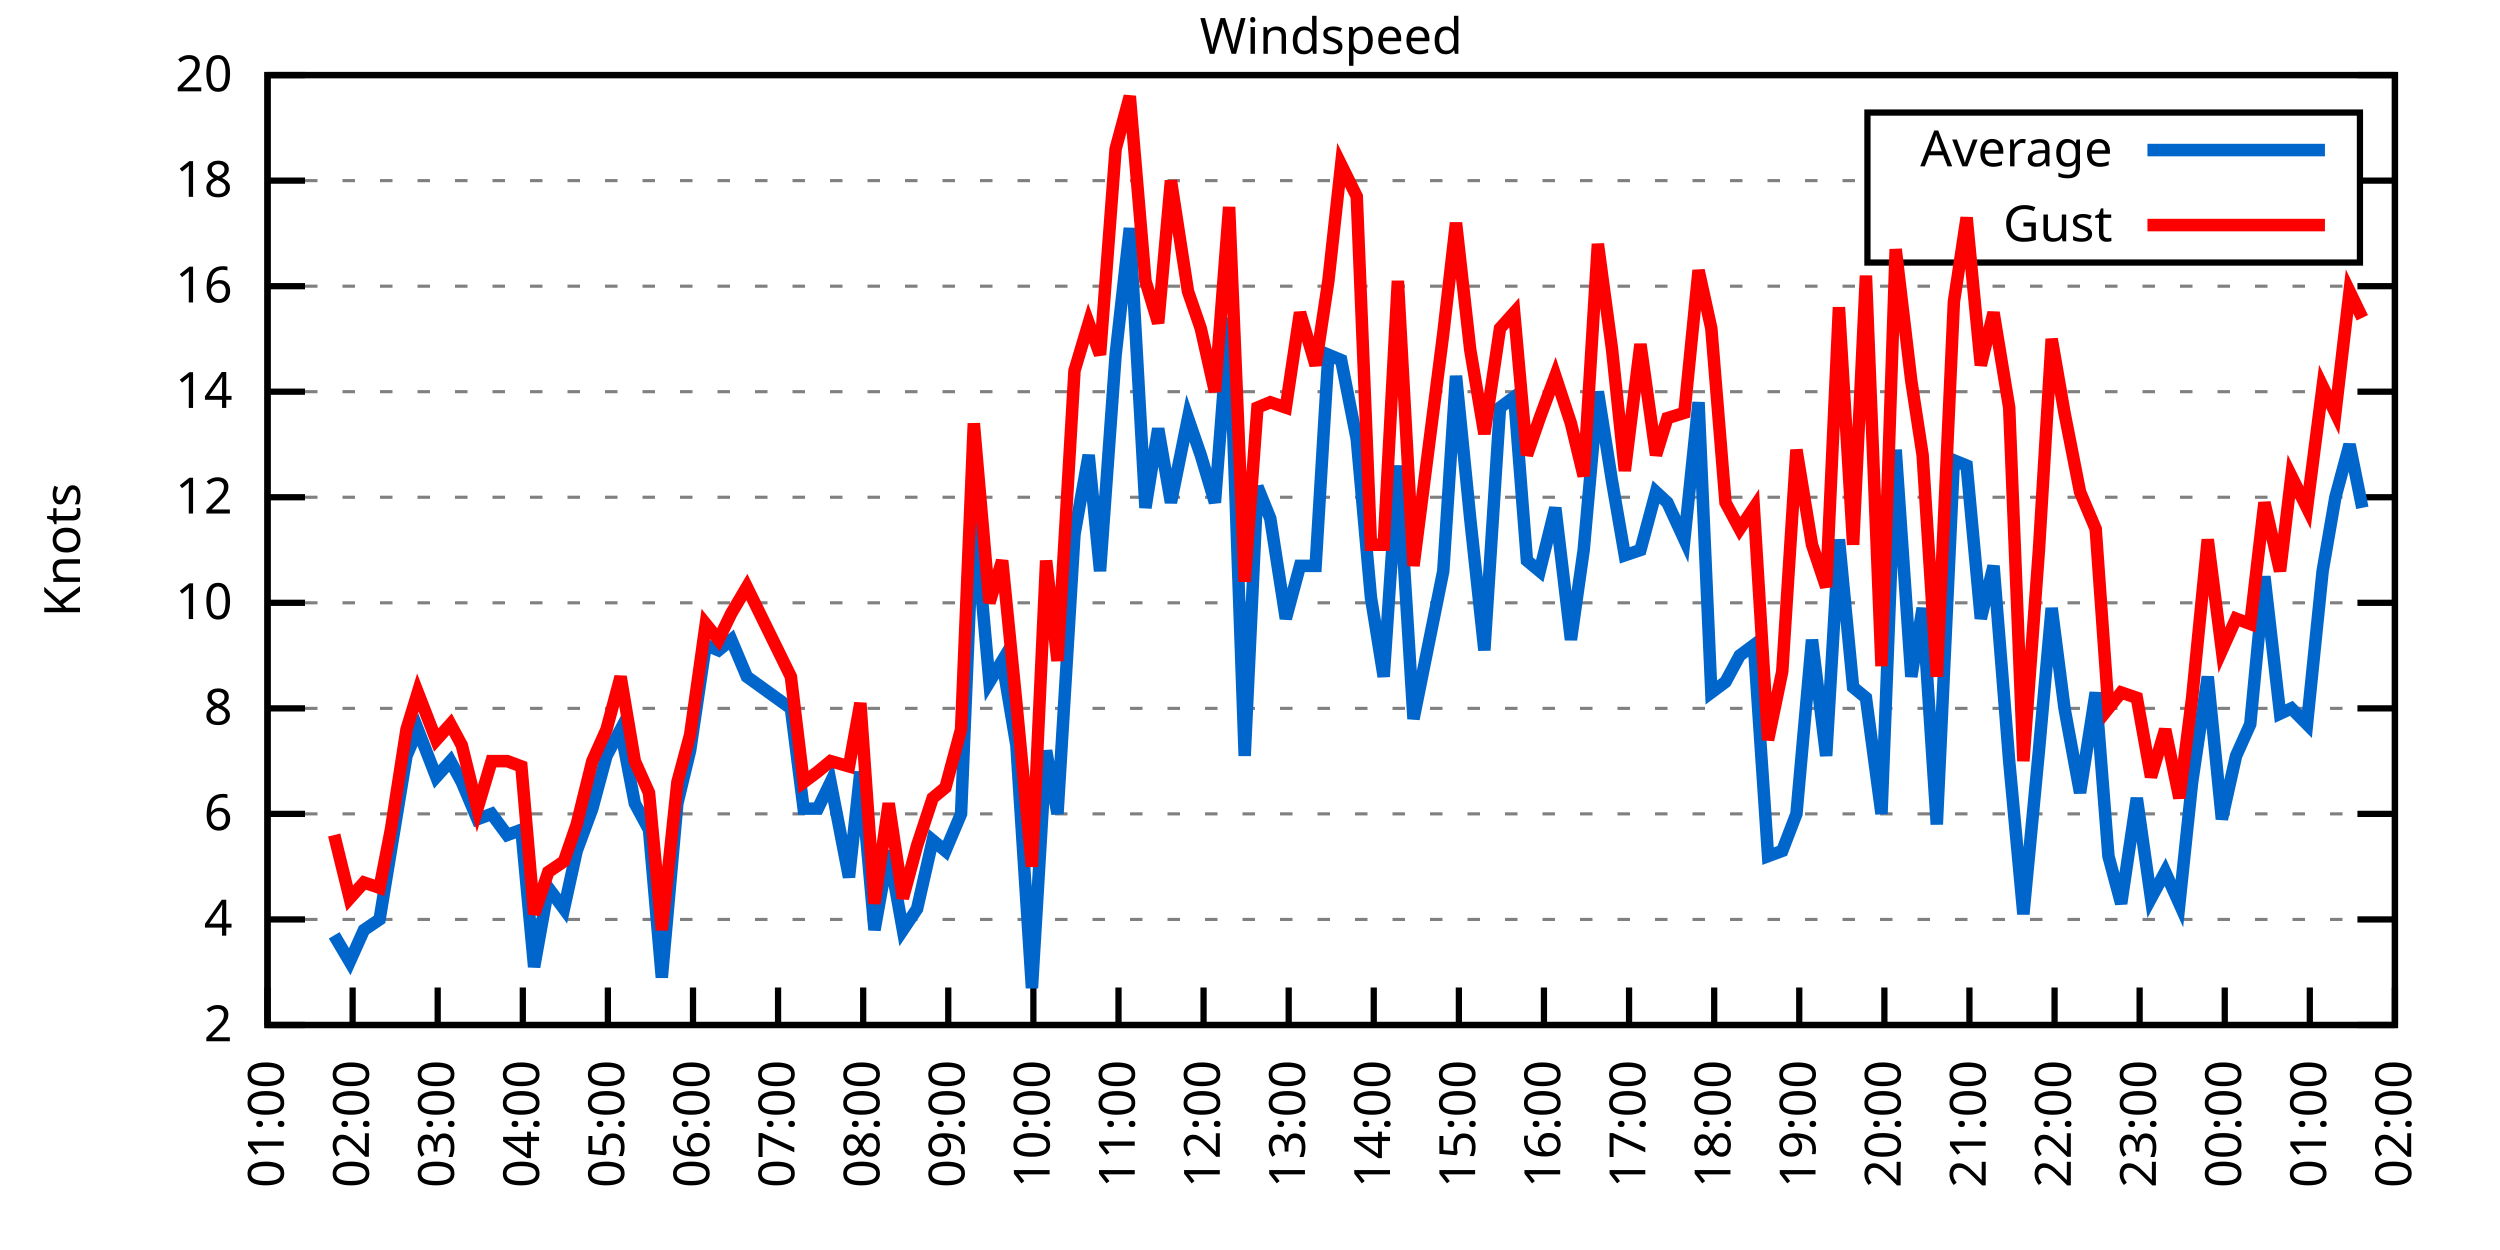
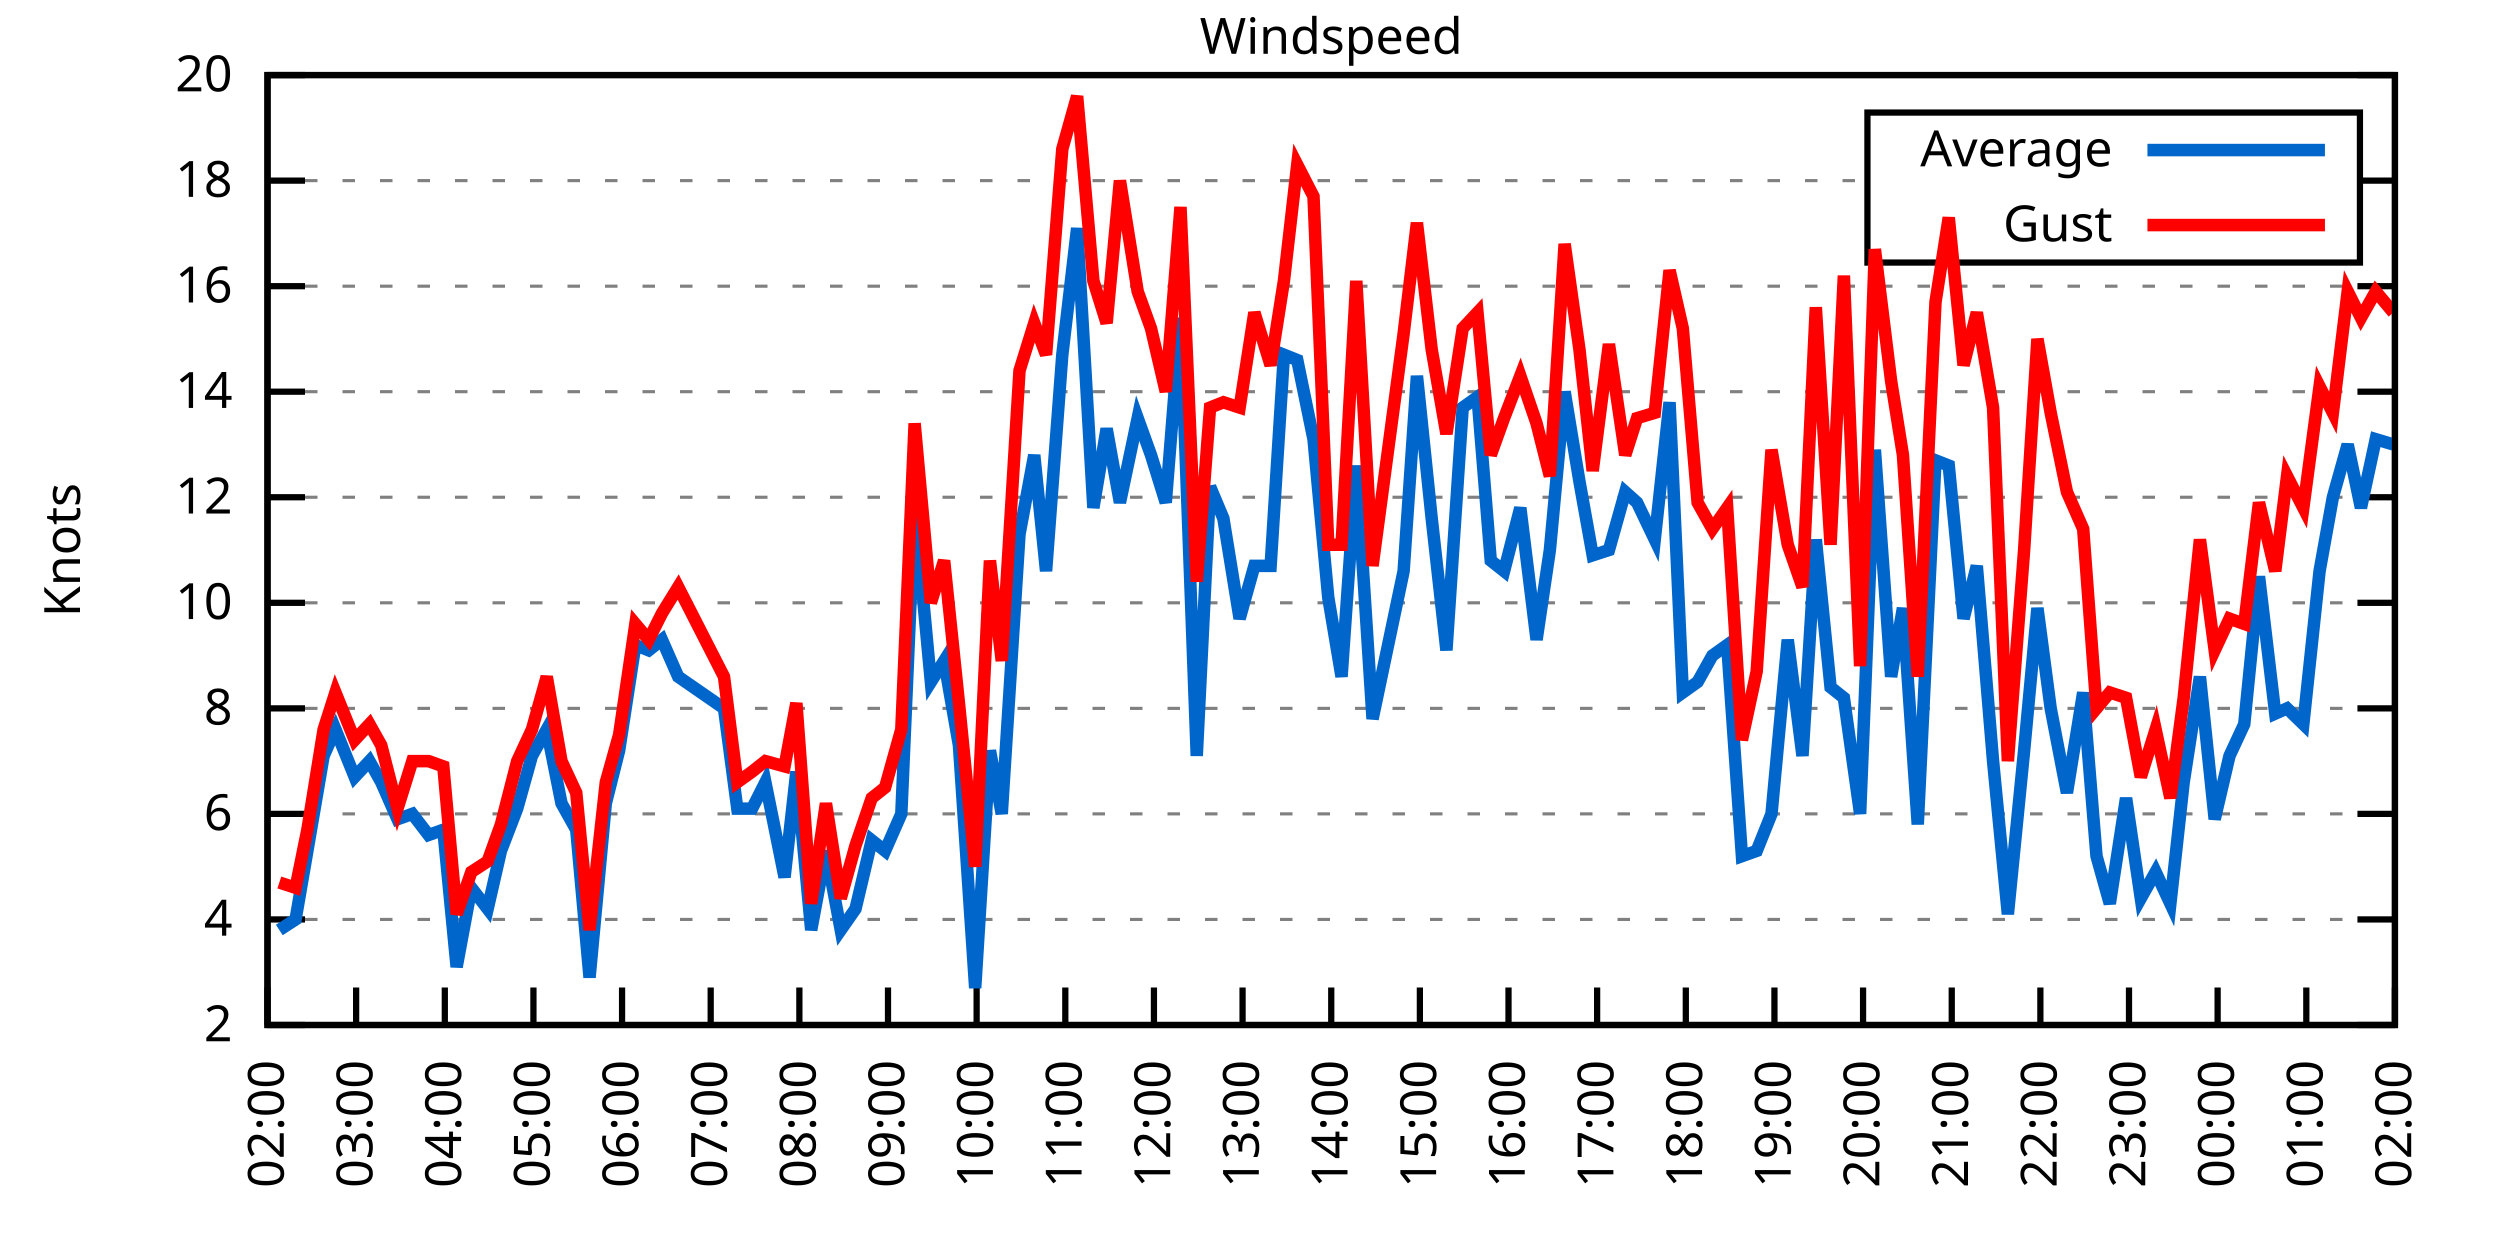
<svg xmlns="http://www.w3.org/2000/svg" xmlns:xlink="http://www.w3.org/1999/xlink" width="400" height="200" viewBox="0 0 400 200">
  <g id="gnuplot_canvas">
    <rect x="0" y="0" width="400" height="200" fill="none" />
    <defs>
      <circle id="gpDot" r="0.5" stroke-width="0.5" stroke="currentColor" />
      <path id="gpPt0" stroke-width="0.333" stroke="currentColor" d="M-1,0 h2 M0,-1 v2" />
      <path id="gpPt1" stroke-width="0.333" stroke="currentColor" d="M-1,-1 L1,1 M1,-1 L-1,1" />
      <path id="gpPt2" stroke-width="0.333" stroke="currentColor" d="M-1,0 L1,0 M0,-1 L0,1 M-1,-1 L1,1 M-1,1 L1,-1" />
      <rect id="gpPt3" stroke-width="0.333" stroke="currentColor" x="-1" y="-1" width="2" height="2" />
      <rect id="gpPt4" stroke-width="0.333" stroke="currentColor" fill="currentColor" x="-1" y="-1" width="2" height="2" />
      <circle id="gpPt5" stroke-width="0.333" stroke="currentColor" cx="0" cy="0" r="1" />
      <use xlink:href="#gpPt5" id="gpPt6" fill="currentColor" stroke="none" />
      <path id="gpPt7" stroke-width="0.333" stroke="currentColor" d="M0,-1.33 L-1.33,0.67 L1.33,0.67 z" />
      <use xlink:href="#gpPt7" id="gpPt8" fill="currentColor" stroke="none" />
      <use xlink:href="#gpPt7" id="gpPt9" stroke="currentColor" transform="rotate(180)" />
      <use xlink:href="#gpPt9" id="gpPt10" fill="currentColor" stroke="none" />
      <use xlink:href="#gpPt3" id="gpPt11" stroke="currentColor" transform="rotate(45)" />
      <use xlink:href="#gpPt11" id="gpPt12" fill="currentColor" stroke="none" />
      <path id="gpPt13" stroke-width="0.333" stroke="currentColor" d="M0,1.330 L1.265,0.411 L0.782,-1.067 L-0.782,-1.076 L-1.265,0.411 z" />
      <use xlink:href="#gpPt13" id="gpPt14" fill="currentColor" stroke="none" />
      <filter id="textbox" filterUnits="objectBoundingBox" x="0" y="0" height="1" width="1">
        <feFlood flood-color="white" flood-opacity="1" result="bgnd" />
        <feComposite in="SourceGraphic" in2="bgnd" operator="atop" />
      </filter>
      <filter id="greybox" filterUnits="objectBoundingBox" x="0" y="0" height="1" width="1">
        <feFlood flood-color="lightgrey" flood-opacity="1" result="grey" />
        <feComposite in="SourceGraphic" in2="grey" operator="atop" />
      </filter>
    </defs>
    <g fill="none" color="white" stroke="currentColor" stroke-width="1.00" stroke-linecap="butt" stroke-linejoin="miter">
</g>
    <g fill="none" color="black" stroke="currentColor" stroke-width="1.00" stroke-linecap="butt" stroke-linejoin="miter">
      <g stroke="none" shape-rendering="crispEdges">
        <polygon fill="rgb(255, 255, 255)" points="42.80,164.00 383.18,164.00 383.18,12.02 42.80,12.02 " />
      </g>
    </g>
    <g fill="none" color="black" stroke="currentColor" stroke-width="1.00" stroke-linecap="butt" stroke-linejoin="miter">
</g>
    <g fill="none" color="black" stroke="black" stroke-width="0.50" stroke-linecap="butt" stroke-linejoin="miter">
</g>
    <g fill="none" color="gray" stroke="currentColor" stroke-width="0.50" stroke-linecap="butt" stroke-linejoin="miter">
      <path stroke="gray" stroke-dasharray="2,4" class="gridline" d="M42.80,164.00 L383.19,164.00  " />
    </g>
    <g fill="none" color="gray" stroke="gray" stroke-width="1.00" stroke-linecap="butt" stroke-linejoin="miter">
</g>
    <g fill="none" color="black" stroke="currentColor" stroke-width="1.00" stroke-linecap="butt" stroke-linejoin="miter">
      <path stroke="black" d="M42.80,164.00 L48.80,164.00 M383.19,164.00 L377.19,164.00  " />
      <g transform="translate(37.20,166.60)" stroke="none" fill="black" font-family="Sans" font-size="8.00" text-anchor="end">
        <text>
          <tspan font-family="Sans"> 2</tspan>
        </text>
      </g>
    </g>
    <g fill="none" color="black" stroke="currentColor" stroke-width="1.00" stroke-linecap="butt" stroke-linejoin="miter">
</g>
    <g fill="none" color="black" stroke="black" stroke-width="0.50" stroke-linecap="butt" stroke-linejoin="miter">
</g>
    <g fill="none" color="gray" stroke="currentColor" stroke-width="0.50" stroke-linecap="butt" stroke-linejoin="miter">
      <path stroke="gray" stroke-dasharray="2,4" class="gridline" d="M42.80,147.11 L383.19,147.11  " />
    </g>
    <g fill="none" color="gray" stroke="gray" stroke-width="1.00" stroke-linecap="butt" stroke-linejoin="miter">
</g>
    <g fill="none" color="black" stroke="currentColor" stroke-width="1.00" stroke-linecap="butt" stroke-linejoin="miter">
      <path stroke="black" d="M42.80,147.11 L48.80,147.11 M383.19,147.11 L377.19,147.11  " />
      <g transform="translate(37.20,149.71)" stroke="none" fill="black" font-family="Sans" font-size="8.00" text-anchor="end">
        <text>
          <tspan font-family="Sans"> 4</tspan>
        </text>
      </g>
    </g>
    <g fill="none" color="black" stroke="currentColor" stroke-width="1.00" stroke-linecap="butt" stroke-linejoin="miter">
</g>
    <g fill="none" color="black" stroke="black" stroke-width="0.50" stroke-linecap="butt" stroke-linejoin="miter">
</g>
    <g fill="none" color="gray" stroke="currentColor" stroke-width="0.50" stroke-linecap="butt" stroke-linejoin="miter">
      <path stroke="gray" stroke-dasharray="2,4" class="gridline" d="M42.80,130.22 L383.19,130.22  " />
    </g>
    <g fill="none" color="gray" stroke="gray" stroke-width="1.00" stroke-linecap="butt" stroke-linejoin="miter">
</g>
    <g fill="none" color="black" stroke="currentColor" stroke-width="1.00" stroke-linecap="butt" stroke-linejoin="miter">
      <path stroke="black" d="M42.80,130.22 L48.80,130.22 M383.19,130.22 L377.19,130.22  " />
      <g transform="translate(37.20,132.82)" stroke="none" fill="black" font-family="Sans" font-size="8.00" text-anchor="end">
        <text>
          <tspan font-family="Sans"> 6</tspan>
        </text>
      </g>
    </g>
    <g fill="none" color="black" stroke="currentColor" stroke-width="1.00" stroke-linecap="butt" stroke-linejoin="miter">
</g>
    <g fill="none" color="black" stroke="black" stroke-width="0.50" stroke-linecap="butt" stroke-linejoin="miter">
</g>
    <g fill="none" color="gray" stroke="currentColor" stroke-width="0.50" stroke-linecap="butt" stroke-linejoin="miter">
      <path stroke="gray" stroke-dasharray="2,4" class="gridline" d="M42.80,113.34 L383.19,113.34  " />
    </g>
    <g fill="none" color="gray" stroke="gray" stroke-width="1.00" stroke-linecap="butt" stroke-linejoin="miter">
</g>
    <g fill="none" color="black" stroke="currentColor" stroke-width="1.00" stroke-linecap="butt" stroke-linejoin="miter">
      <path stroke="black" d="M42.80,113.34 L48.80,113.34 M383.19,113.34 L377.19,113.34  " />
      <g transform="translate(37.20,115.94)" stroke="none" fill="black" font-family="Sans" font-size="8.00" text-anchor="end">
        <text>
          <tspan font-family="Sans"> 8</tspan>
        </text>
      </g>
    </g>
    <g fill="none" color="black" stroke="currentColor" stroke-width="1.00" stroke-linecap="butt" stroke-linejoin="miter">
</g>
    <g fill="none" color="black" stroke="black" stroke-width="0.50" stroke-linecap="butt" stroke-linejoin="miter">
</g>
    <g fill="none" color="gray" stroke="currentColor" stroke-width="0.50" stroke-linecap="butt" stroke-linejoin="miter">
      <path stroke="gray" stroke-dasharray="2,4" class="gridline" d="M42.80,96.45 L383.19,96.45  " />
    </g>
    <g fill="none" color="gray" stroke="gray" stroke-width="1.00" stroke-linecap="butt" stroke-linejoin="miter">
</g>
    <g fill="none" color="black" stroke="currentColor" stroke-width="1.00" stroke-linecap="butt" stroke-linejoin="miter">
      <path stroke="black" d="M42.80,96.45 L48.80,96.45 M383.19,96.45 L377.19,96.45  " />
      <g transform="translate(37.20,99.05)" stroke="none" fill="black" font-family="Sans" font-size="8.00" text-anchor="end">
        <text>
          <tspan font-family="Sans"> 10</tspan>
        </text>
      </g>
    </g>
    <g fill="none" color="black" stroke="currentColor" stroke-width="1.00" stroke-linecap="butt" stroke-linejoin="miter">
</g>
    <g fill="none" color="black" stroke="black" stroke-width="0.50" stroke-linecap="butt" stroke-linejoin="miter">
</g>
    <g fill="none" color="gray" stroke="currentColor" stroke-width="0.50" stroke-linecap="butt" stroke-linejoin="miter">
      <path stroke="gray" stroke-dasharray="2,4" class="gridline" d="M42.80,79.56 L383.19,79.56  " />
    </g>
    <g fill="none" color="gray" stroke="gray" stroke-width="1.00" stroke-linecap="butt" stroke-linejoin="miter">
</g>
    <g fill="none" color="black" stroke="currentColor" stroke-width="1.00" stroke-linecap="butt" stroke-linejoin="miter">
      <path stroke="black" d="M42.80,79.56 L48.80,79.56 M383.19,79.56 L377.19,79.56  " />
      <g transform="translate(37.20,82.16)" stroke="none" fill="black" font-family="Sans" font-size="8.00" text-anchor="end">
        <text>
          <tspan font-family="Sans"> 12</tspan>
        </text>
      </g>
    </g>
    <g fill="none" color="black" stroke="currentColor" stroke-width="1.00" stroke-linecap="butt" stroke-linejoin="miter">
</g>
    <g fill="none" color="black" stroke="black" stroke-width="0.50" stroke-linecap="butt" stroke-linejoin="miter">
</g>
    <g fill="none" color="gray" stroke="currentColor" stroke-width="0.50" stroke-linecap="butt" stroke-linejoin="miter">
      <path stroke="gray" stroke-dasharray="2,4" class="gridline" d="M42.80,62.67 L383.19,62.67  " />
    </g>
    <g fill="none" color="gray" stroke="gray" stroke-width="1.00" stroke-linecap="butt" stroke-linejoin="miter">
</g>
    <g fill="none" color="black" stroke="currentColor" stroke-width="1.00" stroke-linecap="butt" stroke-linejoin="miter">
      <path stroke="black" d="M42.80,62.67 L48.80,62.67 M383.19,62.67 L377.19,62.67  " />
      <g transform="translate(37.20,65.27)" stroke="none" fill="black" font-family="Sans" font-size="8.00" text-anchor="end">
        <text>
          <tspan font-family="Sans"> 14</tspan>
        </text>
      </g>
    </g>
    <g fill="none" color="black" stroke="currentColor" stroke-width="1.00" stroke-linecap="butt" stroke-linejoin="miter">
</g>
    <g fill="none" color="black" stroke="black" stroke-width="0.50" stroke-linecap="butt" stroke-linejoin="miter">
</g>
    <g fill="none" color="gray" stroke="currentColor" stroke-width="0.50" stroke-linecap="butt" stroke-linejoin="miter">
      <path stroke="gray" stroke-dasharray="2,4" class="gridline" d="M42.80,45.79 L383.19,45.79  " />
    </g>
    <g fill="none" color="gray" stroke="gray" stroke-width="1.00" stroke-linecap="butt" stroke-linejoin="miter">
</g>
    <g fill="none" color="black" stroke="currentColor" stroke-width="1.00" stroke-linecap="butt" stroke-linejoin="miter">
      <path stroke="black" d="M42.80,45.79 L48.80,45.79 M383.19,45.79 L377.19,45.79  " />
      <g transform="translate(37.20,48.39)" stroke="none" fill="black" font-family="Sans" font-size="8.00" text-anchor="end">
        <text>
          <tspan font-family="Sans"> 16</tspan>
        </text>
      </g>
    </g>
    <g fill="none" color="black" stroke="currentColor" stroke-width="1.00" stroke-linecap="butt" stroke-linejoin="miter">
</g>
    <g fill="none" color="black" stroke="black" stroke-width="0.50" stroke-linecap="butt" stroke-linejoin="miter">
</g>
    <g fill="none" color="gray" stroke="currentColor" stroke-width="0.50" stroke-linecap="butt" stroke-linejoin="miter">
      <path stroke="gray" stroke-dasharray="2,4" class="gridline" d="M42.80,28.90 L298.79,28.90 M377.59,28.90 L383.19,28.90  " />
    </g>
    <g fill="none" color="gray" stroke="gray" stroke-width="1.00" stroke-linecap="butt" stroke-linejoin="miter">
</g>
    <g fill="none" color="black" stroke="currentColor" stroke-width="1.00" stroke-linecap="butt" stroke-linejoin="miter">
      <path stroke="black" d="M42.80,28.90 L48.80,28.90 M383.19,28.90 L377.19,28.90  " />
      <g transform="translate(37.20,31.50)" stroke="none" fill="black" font-family="Sans" font-size="8.00" text-anchor="end">
        <text>
          <tspan font-family="Sans"> 18</tspan>
        </text>
      </g>
    </g>
    <g fill="none" color="black" stroke="currentColor" stroke-width="1.00" stroke-linecap="butt" stroke-linejoin="miter">
</g>
    <g fill="none" color="black" stroke="black" stroke-width="0.50" stroke-linecap="butt" stroke-linejoin="miter">
</g>
    <g fill="none" color="gray" stroke="currentColor" stroke-width="0.50" stroke-linecap="butt" stroke-linejoin="miter">
      <path stroke="gray" stroke-dasharray="2,4" class="gridline" d="M42.80,12.01 L383.19,12.01  " />
    </g>
    <g fill="none" color="gray" stroke="gray" stroke-width="1.00" stroke-linecap="butt" stroke-linejoin="miter">
</g>
    <g fill="none" color="black" stroke="currentColor" stroke-width="1.00" stroke-linecap="butt" stroke-linejoin="miter">
      <path stroke="black" d="M42.80,12.01 L48.80,12.01 M383.19,12.01 L377.19,12.01  " />
      <g transform="translate(37.20,14.61)" stroke="none" fill="black" font-family="Sans" font-size="8.00" text-anchor="end">
        <text>
          <tspan font-family="Sans"> 20</tspan>
        </text>
      </g>
    </g>
    <g fill="none" color="black" stroke="currentColor" stroke-width="1.00" stroke-linecap="butt" stroke-linejoin="miter">
      <path stroke="black" d="M42.80,164.00 L42.80,158.00  " />
      <g transform="translate(45.40,169.60) rotate(270.00)" stroke="none" fill="black" font-family="Sans" font-size="8.00" text-anchor="end">
        <text>
-           <tspan font-family="Sans">01:00</tspan>
-         </text>
-       </g>
-     </g>
-     <g fill="none" color="black" stroke="currentColor" stroke-width="1.00" stroke-linecap="butt" stroke-linejoin="miter">
-       <path stroke="black" d="M56.42,164.00 L56.42,158.00  " />
-       <g transform="translate(59.02,169.60) rotate(270.00)" stroke="none" fill="black" font-family="Sans" font-size="8.00" text-anchor="end">
-         <text>
          <tspan font-family="Sans">02:00</tspan>
        </text>
      </g>
    </g>
    <g fill="none" color="black" stroke="currentColor" stroke-width="1.00" stroke-linecap="butt" stroke-linejoin="miter">
-       <path stroke="black" d="M70.03,164.00 L70.03,158.00  " />
-       <g transform="translate(72.63,169.60) rotate(270.00)" stroke="none" fill="black" font-family="Sans" font-size="8.00" text-anchor="end">
+       <path stroke="black" d="M56.98,164.00 L56.98,158.00  " />
+       <g transform="translate(59.58,169.60) rotate(270.00)" stroke="none" fill="black" font-family="Sans" font-size="8.00" text-anchor="end">
        <text>
          <tspan font-family="Sans">03:00</tspan>
        </text>
      </g>
    </g>
    <g fill="none" color="black" stroke="currentColor" stroke-width="1.00" stroke-linecap="butt" stroke-linejoin="miter">
-       <path stroke="black" d="M83.65,164.00 L83.65,158.00  " />
-       <g transform="translate(86.25,169.60) rotate(270.00)" stroke="none" fill="black" font-family="Sans" font-size="8.00" text-anchor="end">
+       <path stroke="black" d="M71.17,164.00 L71.17,158.00  " />
+       <g transform="translate(73.77,169.60) rotate(270.00)" stroke="none" fill="black" font-family="Sans" font-size="8.00" text-anchor="end">
        <text>
          <tspan font-family="Sans">04:00</tspan>
        </text>
      </g>
    </g>
    <g fill="none" color="black" stroke="currentColor" stroke-width="1.00" stroke-linecap="butt" stroke-linejoin="miter">
-       <path stroke="black" d="M97.26,164.00 L97.26,158.00  " />
-       <g transform="translate(99.86,169.60) rotate(270.00)" stroke="none" fill="black" font-family="Sans" font-size="8.00" text-anchor="end">
+       <path stroke="black" d="M85.35,164.00 L85.35,158.00  " />
+       <g transform="translate(87.95,169.60) rotate(270.00)" stroke="none" fill="black" font-family="Sans" font-size="8.00" text-anchor="end">
        <text>
          <tspan font-family="Sans">05:00</tspan>
        </text>
      </g>
    </g>
    <g fill="none" color="black" stroke="currentColor" stroke-width="1.00" stroke-linecap="butt" stroke-linejoin="miter">
-       <path stroke="black" d="M110.88,164.00 L110.88,158.00  " />
-       <g transform="translate(113.48,169.60) rotate(270.00)" stroke="none" fill="black" font-family="Sans" font-size="8.00" text-anchor="end">
+       <path stroke="black" d="M99.53,164.00 L99.53,158.00  " />
+       <g transform="translate(102.13,169.60) rotate(270.00)" stroke="none" fill="black" font-family="Sans" font-size="8.00" text-anchor="end">
        <text>
          <tspan font-family="Sans">06:00</tspan>
        </text>
      </g>
    </g>
    <g fill="none" color="black" stroke="currentColor" stroke-width="1.00" stroke-linecap="butt" stroke-linejoin="miter">
-       <path stroke="black" d="M124.49,164.00 L124.49,158.00  " />
-       <g transform="translate(127.09,169.60) rotate(270.00)" stroke="none" fill="black" font-family="Sans" font-size="8.00" text-anchor="end">
+       <path stroke="black" d="M113.71,164.00 L113.71,158.00  " />
+       <g transform="translate(116.31,169.60) rotate(270.00)" stroke="none" fill="black" font-family="Sans" font-size="8.00" text-anchor="end">
        <text>
          <tspan font-family="Sans">07:00</tspan>
        </text>
      </g>
    </g>
    <g fill="none" color="black" stroke="currentColor" stroke-width="1.00" stroke-linecap="butt" stroke-linejoin="miter">
-       <path stroke="black" d="M138.11,164.00 L138.11,158.00  " />
-       <g transform="translate(140.71,169.60) rotate(270.00)" stroke="none" fill="black" font-family="Sans" font-size="8.00" text-anchor="end">
+       <path stroke="black" d="M127.90,164.00 L127.90,158.00  " />
+       <g transform="translate(130.50,169.60) rotate(270.00)" stroke="none" fill="black" font-family="Sans" font-size="8.00" text-anchor="end">
        <text>
          <tspan font-family="Sans">08:00</tspan>
        </text>
      </g>
    </g>
    <g fill="none" color="black" stroke="currentColor" stroke-width="1.00" stroke-linecap="butt" stroke-linejoin="miter">
-       <path stroke="black" d="M151.72,164.00 L151.72,158.00  " />
-       <g transform="translate(154.32,169.60) rotate(270.00)" stroke="none" fill="black" font-family="Sans" font-size="8.00" text-anchor="end">
+       <path stroke="black" d="M142.08,164.00 L142.08,158.00  " />
+       <g transform="translate(144.68,169.60) rotate(270.00)" stroke="none" fill="black" font-family="Sans" font-size="8.00" text-anchor="end">
        <text>
          <tspan font-family="Sans">09:00</tspan>
        </text>
      </g>
    </g>
    <g fill="none" color="black" stroke="currentColor" stroke-width="1.00" stroke-linecap="butt" stroke-linejoin="miter">
-       <path stroke="black" d="M165.34,164.00 L165.34,158.00  " />
-       <g transform="translate(167.94,169.60) rotate(270.00)" stroke="none" fill="black" font-family="Sans" font-size="8.00" text-anchor="end">
+       <path stroke="black" d="M156.26,164.00 L156.26,158.00  " />
+       <g transform="translate(158.86,169.60) rotate(270.00)" stroke="none" fill="black" font-family="Sans" font-size="8.00" text-anchor="end">
        <text>
          <tspan font-family="Sans">10:00</tspan>
        </text>
      </g>
    </g>
    <g fill="none" color="black" stroke="currentColor" stroke-width="1.00" stroke-linecap="butt" stroke-linejoin="miter">
-       <path stroke="black" d="M178.96,164.00 L178.96,158.00  " />
-       <g transform="translate(181.56,169.60) rotate(270.00)" stroke="none" fill="black" font-family="Sans" font-size="8.00" text-anchor="end">
+       <path stroke="black" d="M170.45,164.00 L170.45,158.00  " />
+       <g transform="translate(173.05,169.60) rotate(270.00)" stroke="none" fill="black" font-family="Sans" font-size="8.00" text-anchor="end">
        <text>
          <tspan font-family="Sans">11:00</tspan>
        </text>
      </g>
    </g>
    <g fill="none" color="black" stroke="currentColor" stroke-width="1.00" stroke-linecap="butt" stroke-linejoin="miter">
-       <path stroke="black" d="M192.57,164.00 L192.57,158.00  " />
-       <g transform="translate(195.17,169.60) rotate(270.00)" stroke="none" fill="black" font-family="Sans" font-size="8.00" text-anchor="end">
+       <path stroke="black" d="M184.63,164.00 L184.63,158.00  " />
+       <g transform="translate(187.23,169.60) rotate(270.00)" stroke="none" fill="black" font-family="Sans" font-size="8.00" text-anchor="end">
        <text>
          <tspan font-family="Sans">12:00</tspan>
        </text>
      </g>
    </g>
    <g fill="none" color="black" stroke="currentColor" stroke-width="1.00" stroke-linecap="butt" stroke-linejoin="miter">
-       <path stroke="black" d="M206.19,164.00 L206.19,158.00  " />
-       <g transform="translate(208.79,169.60) rotate(270.00)" stroke="none" fill="black" font-family="Sans" font-size="8.00" text-anchor="end">
+       <path stroke="black" d="M198.81,164.00 L198.81,158.00  " />
+       <g transform="translate(201.41,169.60) rotate(270.00)" stroke="none" fill="black" font-family="Sans" font-size="8.00" text-anchor="end">
        <text>
          <tspan font-family="Sans">13:00</tspan>
        </text>
      </g>
    </g>
    <g fill="none" color="black" stroke="currentColor" stroke-width="1.00" stroke-linecap="butt" stroke-linejoin="miter">
-       <path stroke="black" d="M219.80,164.00 L219.80,158.00  " />
-       <g transform="translate(222.40,169.60) rotate(270.00)" stroke="none" fill="black" font-family="Sans" font-size="8.00" text-anchor="end">
+       <path stroke="black" d="M213.00,164.00 L213.00,158.00  " />
+       <g transform="translate(215.60,169.60) rotate(270.00)" stroke="none" fill="black" font-family="Sans" font-size="8.00" text-anchor="end">
        <text>
          <tspan font-family="Sans">14:00</tspan>
        </text>
      </g>
    </g>
    <g fill="none" color="black" stroke="currentColor" stroke-width="1.00" stroke-linecap="butt" stroke-linejoin="miter">
-       <path stroke="black" d="M233.42,164.00 L233.42,158.00  " />
-       <g transform="translate(236.02,169.60) rotate(270.00)" stroke="none" fill="black" font-family="Sans" font-size="8.00" text-anchor="end">
+       <path stroke="black" d="M227.18,164.00 L227.18,158.00  " />
+       <g transform="translate(229.78,169.60) rotate(270.00)" stroke="none" fill="black" font-family="Sans" font-size="8.00" text-anchor="end">
        <text>
          <tspan font-family="Sans">15:00</tspan>
        </text>
      </g>
    </g>
    <g fill="none" color="black" stroke="currentColor" stroke-width="1.00" stroke-linecap="butt" stroke-linejoin="miter">
-       <path stroke="black" d="M247.03,164.00 L247.03,158.00  " />
-       <g transform="translate(249.63,169.60) rotate(270.00)" stroke="none" fill="black" font-family="Sans" font-size="8.00" text-anchor="end">
+       <path stroke="black" d="M241.36,164.00 L241.36,158.00  " />
+       <g transform="translate(243.96,169.60) rotate(270.00)" stroke="none" fill="black" font-family="Sans" font-size="8.00" text-anchor="end">
        <text>
          <tspan font-family="Sans">16:00</tspan>
        </text>
      </g>
    </g>
    <g fill="none" color="black" stroke="currentColor" stroke-width="1.00" stroke-linecap="butt" stroke-linejoin="miter">
-       <path stroke="black" d="M260.65,164.00 L260.65,158.00  " />
-       <g transform="translate(263.25,169.60) rotate(270.00)" stroke="none" fill="black" font-family="Sans" font-size="8.00" text-anchor="end">
+       <path stroke="black" d="M255.54,164.00 L255.54,158.00  " />
+       <g transform="translate(258.14,169.60) rotate(270.00)" stroke="none" fill="black" font-family="Sans" font-size="8.00" text-anchor="end">
        <text>
          <tspan font-family="Sans">17:00</tspan>
        </text>
      </g>
    </g>
    <g fill="none" color="black" stroke="currentColor" stroke-width="1.00" stroke-linecap="butt" stroke-linejoin="miter">
-       <path stroke="black" d="M274.27,164.00 L274.27,158.00  " />
-       <g transform="translate(276.87,169.60) rotate(270.00)" stroke="none" fill="black" font-family="Sans" font-size="8.00" text-anchor="end">
+       <path stroke="black" d="M269.73,164.00 L269.73,158.00  " />
+       <g transform="translate(272.33,169.60) rotate(270.00)" stroke="none" fill="black" font-family="Sans" font-size="8.00" text-anchor="end">
        <text>
          <tspan font-family="Sans">18:00</tspan>
        </text>
      </g>
    </g>
    <g fill="none" color="black" stroke="currentColor" stroke-width="1.00" stroke-linecap="butt" stroke-linejoin="miter">
-       <path stroke="black" d="M287.88,164.00 L287.88,158.00  " />
-       <g transform="translate(290.48,169.60) rotate(270.00)" stroke="none" fill="black" font-family="Sans" font-size="8.00" text-anchor="end">
+       <path stroke="black" d="M283.91,164.00 L283.91,158.00  " />
+       <g transform="translate(286.51,169.60) rotate(270.00)" stroke="none" fill="black" font-family="Sans" font-size="8.00" text-anchor="end">
        <text>
          <tspan font-family="Sans">19:00</tspan>
        </text>
      </g>
    </g>
    <g fill="none" color="black" stroke="currentColor" stroke-width="1.00" stroke-linecap="butt" stroke-linejoin="miter">
-       <path stroke="black" d="M301.50,164.00 L301.50,158.00  " />
-       <g transform="translate(304.10,169.60) rotate(270.00)" stroke="none" fill="black" font-family="Sans" font-size="8.00" text-anchor="end">
+       <path stroke="black" d="M298.09,164.00 L298.09,158.00  " />
+       <g transform="translate(300.69,169.60) rotate(270.00)" stroke="none" fill="black" font-family="Sans" font-size="8.00" text-anchor="end">
        <text>
          <tspan font-family="Sans">20:00</tspan>
        </text>
      </g>
    </g>
    <g fill="none" color="black" stroke="currentColor" stroke-width="1.00" stroke-linecap="butt" stroke-linejoin="miter">
-       <path stroke="black" d="M315.11,164.00 L315.11,158.00  " />
-       <g transform="translate(317.71,169.60) rotate(270.00)" stroke="none" fill="black" font-family="Sans" font-size="8.00" text-anchor="end">
+       <path stroke="black" d="M312.28,164.00 L312.28,158.00  " />
+       <g transform="translate(314.88,169.60) rotate(270.00)" stroke="none" fill="black" font-family="Sans" font-size="8.00" text-anchor="end">
        <text>
          <tspan font-family="Sans">21:00</tspan>
        </text>
      </g>
    </g>
    <g fill="none" color="black" stroke="currentColor" stroke-width="1.00" stroke-linecap="butt" stroke-linejoin="miter">
-       <path stroke="black" d="M328.73,164.00 L328.73,158.00  " />
-       <g transform="translate(331.33,169.60) rotate(270.00)" stroke="none" fill="black" font-family="Sans" font-size="8.00" text-anchor="end">
+       <path stroke="black" d="M326.46,164.00 L326.46,158.00  " />
+       <g transform="translate(329.06,169.60) rotate(270.00)" stroke="none" fill="black" font-family="Sans" font-size="8.00" text-anchor="end">
        <text>
          <tspan font-family="Sans">22:00</tspan>
        </text>
      </g>
    </g>
    <g fill="none" color="black" stroke="currentColor" stroke-width="1.00" stroke-linecap="butt" stroke-linejoin="miter">
-       <path stroke="black" d="M342.34,164.00 L342.34,158.00  " />
-       <g transform="translate(344.94,169.60) rotate(270.00)" stroke="none" fill="black" font-family="Sans" font-size="8.00" text-anchor="end">
+       <path stroke="black" d="M340.64,164.00 L340.64,158.00  " />
+       <g transform="translate(343.24,169.60) rotate(270.00)" stroke="none" fill="black" font-family="Sans" font-size="8.00" text-anchor="end">
        <text>
          <tspan font-family="Sans">23:00</tspan>
        </text>
      </g>
    </g>
    <g fill="none" color="black" stroke="currentColor" stroke-width="1.00" stroke-linecap="butt" stroke-linejoin="miter">
-       <path stroke="black" d="M355.96,164.00 L355.96,158.00  " />
-       <g transform="translate(358.56,169.60) rotate(270.00)" stroke="none" fill="black" font-family="Sans" font-size="8.00" text-anchor="end">
+       <path stroke="black" d="M354.82,164.00 L354.82,158.00  " />
+       <g transform="translate(357.42,169.60) rotate(270.00)" stroke="none" fill="black" font-family="Sans" font-size="8.00" text-anchor="end">
        <text>
          <tspan font-family="Sans">00:00</tspan>
        </text>
      </g>
    </g>
    <g fill="none" color="black" stroke="currentColor" stroke-width="1.00" stroke-linecap="butt" stroke-linejoin="miter">
-       <path stroke="black" d="M369.57,164.00 L369.57,158.00  " />
-       <g transform="translate(372.17,169.60) rotate(270.00)" stroke="none" fill="black" font-family="Sans" font-size="8.00" text-anchor="end">
+       <path stroke="black" d="M369.01,164.00 L369.01,158.00  " />
+       <g transform="translate(371.61,169.60) rotate(270.00)" stroke="none" fill="black" font-family="Sans" font-size="8.00" text-anchor="end">
        <text>
          <tspan font-family="Sans">01:00</tspan>
        </text>
      </g>
    </g>
    <g fill="none" color="black" stroke="currentColor" stroke-width="1.00" stroke-linecap="butt" stroke-linejoin="miter">
      <path stroke="black" d="M383.19,164.00 L383.19,158.00  " />
      <g transform="translate(385.79,169.60) rotate(270.00)" stroke="none" fill="black" font-family="Sans" font-size="8.00" text-anchor="end">
        <text>
          <tspan font-family="Sans">02:00</tspan>
        </text>
      </g>
    </g>
    <g fill="none" color="black" stroke="currentColor" stroke-width="1.00" stroke-linecap="butt" stroke-linejoin="miter">
</g>
    <g fill="none" color="black" stroke="currentColor" stroke-width="1.00" stroke-linecap="butt" stroke-linejoin="miter">
      <path stroke="black" d="M42.80,12.01 L42.80,164.00 L383.19,164.00 L383.19,12.01 L42.80,12.01 Z  " />
    </g>
    <g fill="none" color="black" stroke="currentColor" stroke-width="1.00" stroke-linecap="butt" stroke-linejoin="miter">
</g>
    <g fill="none" color="black" stroke="currentColor" stroke-width="1.00" stroke-linecap="butt" stroke-linejoin="miter">
      <path stroke="black" d="M298.79,42.01 L298.79,18.01 L377.59,18.01 L377.59,42.01 L298.79,42.01 Z  " />
    </g>
    <g id="Windspeed_plot_1">
      <g fill="none" color="white" stroke="black" stroke-width="2.00" stroke-linecap="butt" stroke-linejoin="miter">
</g>
      <g fill="none" color="black" stroke="currentColor" stroke-width="2.00" stroke-linecap="butt" stroke-linejoin="miter">
        <g transform="translate(337.99,26.61)" stroke="none" fill="black" font-family="Sans" font-size="8.00" text-anchor="end">
          <text>
            <tspan font-family="Sans">Average</tspan>
          </text>
        </g>
      </g>
      <g fill="none" color="black" stroke="currentColor" stroke-width="2.00" stroke-linecap="butt" stroke-linejoin="miter">
-         <path stroke="rgb(  0, 102, 204)" d="M343.59,24.01 L371.99,24.01 M53.47,149.65 L55.96,153.87 L58.23,148.80 L60.73,147.11 L62.54,136.14 L65.04,120.94   L66.85,116.71 L69.80,124.31 L72.07,121.78 L73.89,125.16 L76.39,131.07 L78.65,130.22 L81.15,133.60 L83.42,132.76   L85.46,154.71 L87.73,142.05 L90.23,145.42 L92.27,136.14 L94.77,129.38 L97.04,120.94 L99.30,116.71 L101.57,128.54   L103.84,132.76 L105.89,156.40 L108.38,128.54 L110.42,120.09 L112.92,103.20 L114.96,104.05 L117.01,102.36 L119.50,108.27   L126.54,113.34 L128.58,129.38 L130.85,129.38 L132.89,125.16 L135.84,140.36 L137.66,123.47 L139.92,148.80 L142.19,136.14   L144.46,148.80 L146.73,145.42 L149.23,134.45 L151.27,136.14 L153.77,130.22 L155.81,81.25 L158.31,109.11 L160.35,105.74   L162.62,119.25 L165.11,158.09 L167.38,120.09 L169.20,130.22 L171.92,85.47 L174.19,72.81 L176.01,91.38 L178.50,56.76   L180.77,36.50 L183.27,81.25 L185.31,68.58 L187.35,80.41 L190.08,66.90 L192.12,72.81 L194.39,80.41 L196.66,50.85   L199.15,120.94 L201.19,77.87 L203.24,82.94 L205.73,98.98 L208.00,90.54 L210.50,90.54 L212.54,56.76 L214.58,57.61   L217.08,70.27 L219.35,95.60 L221.39,108.27 L223.66,74.49 L226.16,115.03 L230.92,91.38 L232.96,60.14 L235.23,82.94   L237.50,104.05 L240.00,65.21 L242.27,63.52 L244.31,89.69 L246.35,91.38 L248.85,81.25 L251.35,102.36 L253.39,88.00   L255.66,62.67 L257.93,77.03 L259.97,88.85 L262.47,88.00 L264.96,78.72 L266.78,80.41 L269.50,86.32 L271.77,64.36   L273.81,110.80 L276.08,109.11 L278.35,104.89 L280.62,103.20 L282.89,136.98 L285.16,136.14 L287.43,130.22 L289.92,102.36   L292.19,120.94 L294.23,86.32 L296.50,109.96 L298.55,111.65 L301.04,130.22 L303.31,71.96 L305.81,108.27 L307.62,97.29   L309.89,131.91 L312.62,73.65 L314.66,74.49 L316.93,98.98 L318.97,90.54 L321.47,121.78 L323.74,146.27 L326.23,120.09   L328.27,97.29 L330.32,113.34 L332.81,126.85 L335.31,110.80 L337.35,136.98 L339.39,144.58 L341.89,127.69 L344.16,143.73   L346.43,139.51 L348.70,144.58 L350.74,125.16 L353.24,108.27 L355.50,131.07 L357.77,120.94 L360.04,115.87 L362.31,92.23   L364.81,114.18 L366.62,113.34 L369.12,115.87 L371.62,91.38 L373.66,79.56 L375.93,71.12 L377.97,81.25  " />
+         <path stroke="rgb(  0, 102, 204)" d="M343.59,24.01 L371.99,24.01 M44.69,148.80 L47.29,147.11 L49.18,136.14 L51.78,120.94 L53.67,116.71 L56.75,124.31   L59.11,121.78 L61.00,125.16 L63.60,131.07 L65.97,130.22 L68.57,133.60 L70.93,132.76 L73.06,154.71 L75.42,142.05   L78.02,145.42 L80.15,136.14 L82.75,129.38 L85.11,120.94 L87.48,116.71 L89.84,128.54 L92.20,132.76 L94.33,156.40   L96.93,128.54 L99.06,120.09 L101.66,103.20 L103.79,104.05 L105.91,102.36 L108.51,108.27 L115.84,113.34 L117.97,129.38   L120.33,129.38 L122.46,125.16 L125.53,140.36 L127.42,123.47 L129.79,148.80 L132.15,136.14 L134.52,148.80 L136.88,145.42   L139.48,134.45 L141.61,136.14 L144.21,130.22 L146.34,81.25 L148.94,109.11 L151.06,105.74 L153.43,119.25 L156.03,158.09   L158.39,120.09 L160.28,130.22 L163.12,85.47 L165.48,72.81 L167.37,91.38 L169.97,56.76 L172.34,36.50 L174.94,81.25   L177.06,68.58 L179.19,80.41 L182.03,66.90 L184.16,72.81 L186.52,80.41 L188.88,50.85 L191.48,120.94 L193.61,77.87   L195.74,82.94 L198.34,98.98 L200.70,90.54 L203.30,90.54 L205.43,56.76 L207.56,57.61 L210.16,70.27 L212.52,95.60   L214.65,108.27 L217.01,74.49 L219.61,115.03 L224.58,91.38 L226.71,60.14 L229.07,82.94 L231.43,104.05 L234.03,65.21   L236.40,63.52 L238.52,89.69 L240.65,91.38 L243.25,81.25 L245.85,102.36 L247.98,88.00 L250.34,62.67 L252.71,77.03   L254.83,88.85 L257.43,88.00 L260.04,78.72 L261.93,80.41 L264.76,86.32 L267.13,64.36 L269.25,110.80 L271.62,109.11   L273.98,104.89 L276.35,103.20 L278.71,136.98 L281.07,136.14 L283.44,130.22 L286.04,102.36 L288.40,120.94 L290.53,86.32   L292.89,109.96 L295.02,111.65 L297.62,130.22 L299.98,71.96 L302.58,108.27 L304.47,97.29 L306.84,131.91 L309.68,73.65   L311.80,74.49 L314.17,98.98 L316.29,90.54 L318.89,121.78 L321.26,146.27 L323.86,120.09 L325.99,97.29 L328.11,113.34   L330.71,126.85 L333.31,110.80 L335.44,136.98 L337.57,144.58 L340.17,127.69 L342.53,143.73 L344.90,139.51 L347.26,144.58   L349.39,125.16 L351.99,108.27 L354.35,131.07 L356.72,120.94 L359.08,115.87 L361.44,92.23 L364.04,114.18 L365.93,113.34   L368.53,115.87 L371.13,91.38 L373.26,79.56 L375.63,71.12 L377.75,81.25 L380.12,70.27 L382.95,71.12  " />
      </g>
    </g>
    <g id="Windspeed_plot_2">
      <g fill="none" color="black" stroke="currentColor" stroke-width="2.00" stroke-linecap="butt" stroke-linejoin="miter">
        <g transform="translate(337.99,38.61)" stroke="none" fill="black" font-family="Sans" font-size="8.00" text-anchor="end">
          <text>
            <tspan font-family="Sans">Gust</tspan>
          </text>
        </g>
      </g>
      <g fill="none" color="black" stroke="currentColor" stroke-width="2.00" stroke-linecap="butt" stroke-linejoin="miter">
-         <path stroke="rgb(255,   0,   0)" d="M343.59,36.01 L371.99,36.01 M53.47,133.60 L55.96,143.73 L58.23,141.20 L60.73,142.05 L62.54,132.76 L65.04,116.71   L66.85,110.80 L69.80,118.40 L72.07,115.87 L73.89,119.25 L76.39,129.38 L78.65,121.78 L81.15,121.78 L83.42,122.62   L85.46,146.27 L87.73,139.51 L90.23,137.82 L92.27,131.91 L94.77,121.78 L97.04,116.71 L99.30,108.27 L101.57,121.78   L103.84,126.85 L105.89,148.80 L108.38,125.16 L110.42,117.56 L112.92,99.83 L114.96,102.36 L117.01,98.14 L119.50,93.92   L126.54,108.27 L128.58,125.16 L130.85,123.47 L132.89,121.78 L135.84,122.62 L137.66,112.49 L139.92,144.58 L142.19,128.54   L144.46,143.73 L146.73,135.29 L149.23,127.69 L151.27,126.00 L153.77,116.71 L155.81,67.74 L158.31,96.45 L160.35,89.69   L162.62,112.49 L165.11,138.67 L167.38,89.69 L169.20,105.74 L171.92,59.30 L174.19,51.70 L176.01,56.76 L178.50,23.83   L180.77,15.39 L183.27,44.94 L185.31,51.70 L187.35,28.90 L190.08,46.63 L192.12,52.54 L194.39,62.67 L196.66,33.12   L199.15,93.07 L201.19,65.21 L203.24,64.36 L205.73,65.21 L208.00,50.01 L210.50,58.45 L212.54,44.94 L214.58,26.36   L217.08,31.43 L219.35,87.16 L221.39,87.16 L223.66,44.94 L226.16,90.54 L230.92,53.39 L232.96,35.65 L235.23,55.92   L237.50,69.43 L240.00,52.54 L242.27,50.01 L244.31,72.81 L246.35,66.90 L248.85,60.14 L251.35,67.74 L253.39,76.18   L255.66,39.03 L257.93,55.92 L259.97,75.34 L262.47,55.07 L264.96,72.81 L266.78,66.90 L269.50,66.05 L271.77,43.25   L273.81,52.54 L276.08,80.41 L278.35,84.63 L280.62,81.25 L282.89,118.40 L285.16,107.43 L287.43,71.96 L289.92,87.16   L292.19,93.92 L294.23,49.16 L296.50,87.16 L298.55,44.10 L301.04,106.58 L303.31,39.87 L305.81,60.98 L307.62,72.81   L309.89,108.27 L312.62,48.32 L314.66,34.81 L316.93,58.45 L318.97,50.01 L321.47,65.21 L323.74,121.78 L326.23,88.00   L328.27,54.23 L330.32,66.05 L332.81,78.72 L335.31,84.63 L337.35,113.34 L339.39,110.80 L341.89,111.65 L344.16,124.31   L346.43,116.71 L348.70,127.69 L350.74,111.65 L353.24,86.32 L355.50,104.05 L357.77,98.98 L360.04,99.83 L362.31,80.41   L364.81,91.38 L366.62,76.18 L369.12,81.25 L371.62,61.83 L373.66,66.05 L375.93,46.63 L377.97,50.85  " />
+         <path stroke="rgb(255,   0,   0)" d="M343.59,36.01 L371.99,36.01 M44.69,141.20 L47.29,142.05 L49.18,132.76 L51.78,116.71 L53.67,110.80 L56.75,118.40   L59.11,115.87 L61.00,119.25 L63.60,129.38 L65.97,121.78 L68.57,121.78 L70.93,122.62 L73.06,146.27 L75.42,139.51   L78.02,137.82 L80.15,131.91 L82.75,121.78 L85.11,116.71 L87.48,108.27 L89.84,121.78 L92.20,126.85 L94.33,148.80   L96.93,125.16 L99.06,117.56 L101.66,99.83 L103.79,102.36 L105.91,98.14 L108.51,93.92 L115.84,108.27 L117.97,125.16   L120.33,123.47 L122.46,121.78 L125.53,122.62 L127.42,112.49 L129.79,144.58 L132.15,128.54 L134.52,143.73 L136.88,135.29   L139.48,127.69 L141.61,126.00 L144.21,116.71 L146.34,67.74 L148.94,96.45 L151.06,89.69 L153.43,112.49 L156.03,138.67   L158.39,89.69 L160.28,105.74 L163.12,59.30 L165.48,51.70 L167.37,56.76 L169.97,23.83 L172.34,15.39 L174.94,44.94   L177.06,51.70 L179.19,28.90 L182.03,46.63 L184.16,52.54 L186.52,62.67 L188.88,33.12 L191.48,93.07 L193.61,65.21   L195.74,64.36 L198.34,65.21 L200.70,50.01 L203.30,58.45 L205.43,44.94 L207.56,26.36 L210.16,31.43 L212.52,87.16   L214.65,87.16 L217.01,44.94 L219.61,90.54 L224.58,53.39 L226.71,35.65 L229.07,55.92 L231.43,69.43 L234.03,52.54   L236.40,50.01 L238.52,72.81 L240.65,66.90 L243.25,60.14 L245.85,67.74 L247.98,76.18 L250.34,39.03 L252.71,55.92   L254.83,75.34 L257.43,55.07 L260.04,72.81 L261.93,66.90 L264.76,66.05 L267.13,43.25 L269.25,52.54 L271.62,80.41   L273.98,84.63 L276.35,81.25 L278.71,118.40 L281.07,107.43 L283.44,71.96 L286.04,87.16 L288.40,93.92 L290.53,49.16   L292.89,87.16 L295.02,44.10 L297.62,106.58 L299.98,39.87 L302.58,60.98 L304.47,72.81 L306.84,108.27 L309.68,48.32   L311.80,34.81 L314.17,58.45 L316.29,50.01 L318.89,65.21 L321.26,121.78 L323.86,88.00 L325.99,54.23 L328.11,66.05   L330.71,78.72 L333.31,84.63 L335.44,113.34 L337.57,110.80 L340.17,111.65 L342.53,124.31 L344.90,116.71 L347.26,127.69   L349.39,111.65 L351.99,86.32 L354.35,104.05 L356.72,98.98 L359.08,99.83 L361.44,80.41 L364.04,91.38 L365.93,76.18   L368.53,81.25 L371.13,61.83 L373.26,66.05 L375.63,46.63 L377.75,50.85 L380.12,46.63 L382.95,50.01  " />
      </g>
    </g>
    <g fill="none" color="black" stroke="currentColor" stroke-width="2.00" stroke-linecap="butt" stroke-linejoin="miter">
</g>
    <g fill="none" color="black" stroke="black" stroke-width="1.00" stroke-linecap="butt" stroke-linejoin="miter">
</g>
    <g fill="none" color="black" stroke="currentColor" stroke-width="1.00" stroke-linecap="butt" stroke-linejoin="miter">
      <path stroke="black" d="M42.80,12.01 L42.80,164.00 L383.19,164.00 L383.19,12.01 L42.80,12.01 Z  " />
      <g transform="translate(12.80,88.01) rotate(270.00)" stroke="none" fill="black" font-family="Sans" font-size="8.00" text-anchor="middle">
        <text>
          <tspan font-family="Sans">Knots</tspan>
        </text>
      </g>
    </g>
    <g fill="none" color="black" stroke="currentColor" stroke-width="1.00" stroke-linecap="butt" stroke-linejoin="miter">
</g>
    <g fill="none" color="black" stroke="currentColor" stroke-width="1.00" stroke-linecap="butt" stroke-linejoin="miter">
      <g transform="translate(212.99,8.61)" stroke="none" fill="black" font-family="Sans" font-size="8.00" text-anchor="middle">
        <text>
          <tspan font-family="Sans">Windspeed</tspan>
        </text>
      </g>
    </g>
    <g fill="none" color="black" stroke="currentColor" stroke-width="1.00" stroke-linecap="butt" stroke-linejoin="miter">
</g>
  </g>
</svg>
